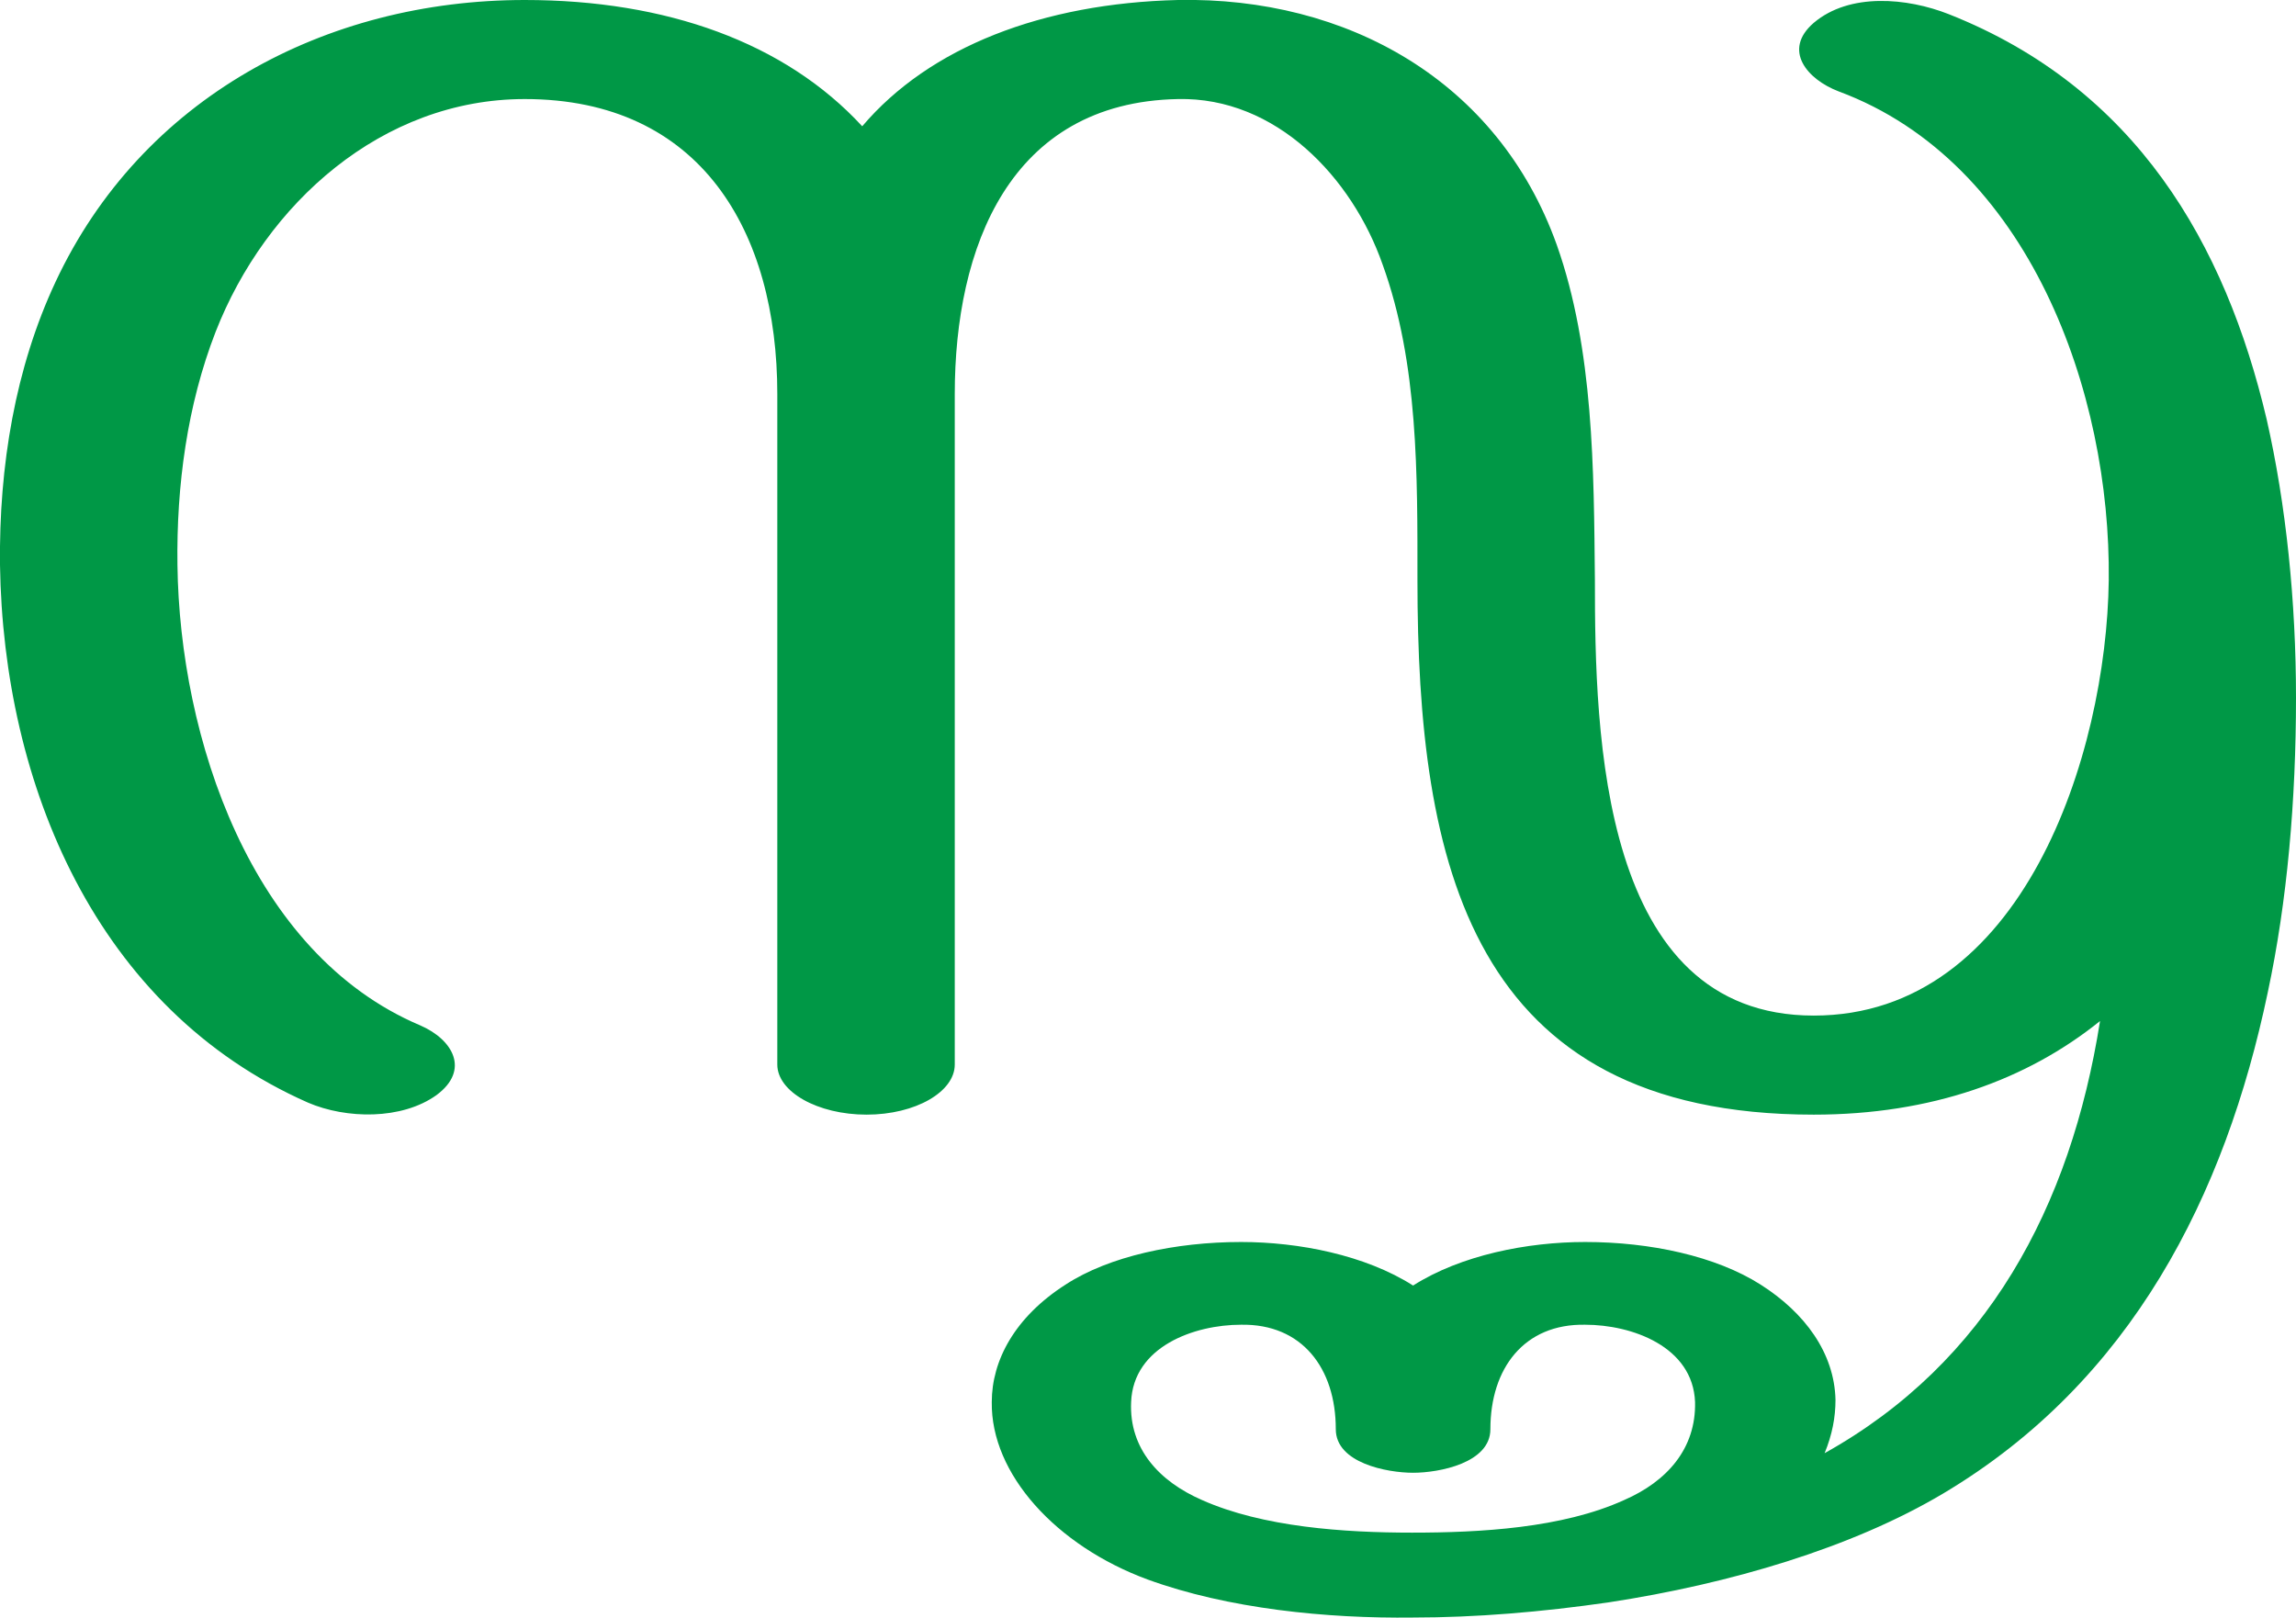
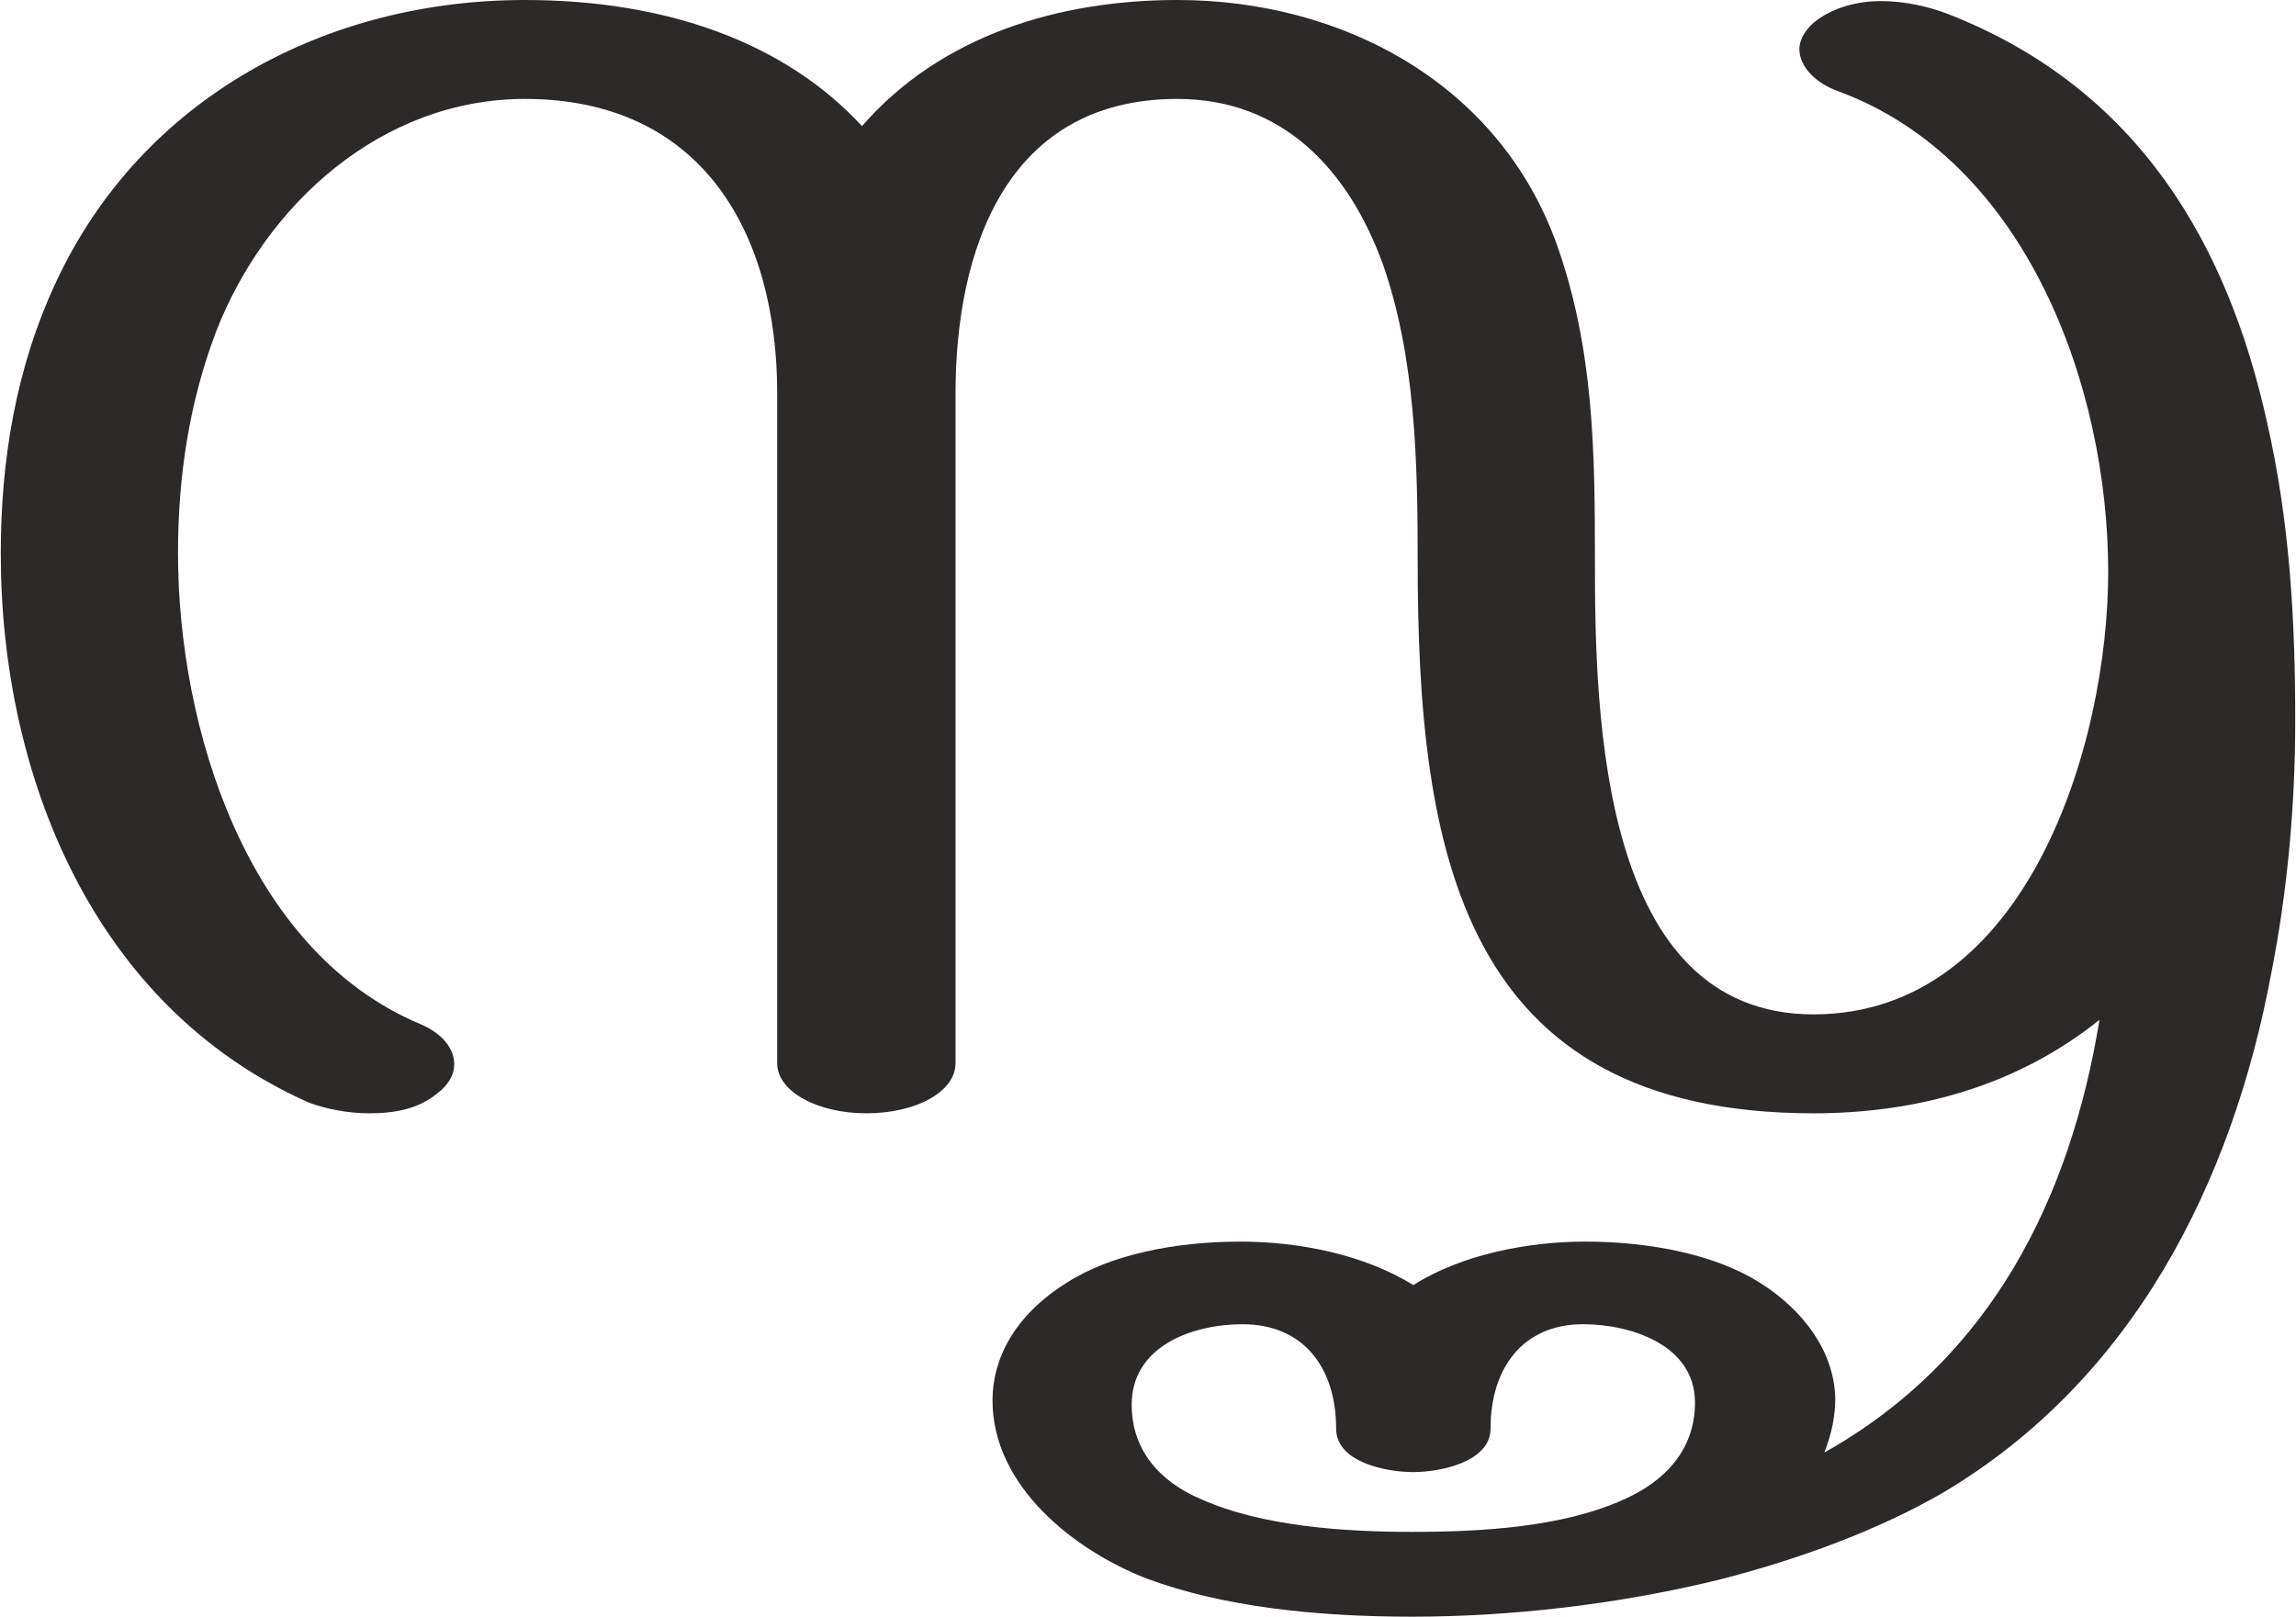
- <svg xmlns="http://www.w3.org/2000/svg" xml:space="preserve" width="2109px" height="1486px" version="1.1" style="shape-rendering:geometricPrecision; text-rendering:geometricPrecision; image-rendering:optimizeQuality; fill-rule:evenodd; clip-rule:evenodd" viewBox="0 0 2109 1486">
+ <svg xmlns="http://www.w3.org/2000/svg" xml:space="preserve" width="2110px" height="1486px" version="1.1" style="shape-rendering:geometricPrecision; text-rendering:geometricPrecision; image-rendering:optimizeQuality; fill-rule:evenodd; clip-rule:evenodd" viewBox="0 0 2110 1487">
  <defs>
    <style type="text/css">
   
-     .fil0 {fill:#009846}
+     .fil0 {fill:#2B2A29;fill-rule:nonzero}
   
  </style>
  </defs>
  <g id="Layer_x0020_1">
-     <path class="fil0" d="M1297 1408c62,0 138,-4 195,-30 39,-17 66,-47 65,-90 -2,-51 -58,-71 -101,-71 -56,-1 -87,40 -87,96 0,31 -47,40 -71,40 -24,0 -71,-9 -71,-40 0,-56 -31,-97 -87,-96 -43,0 -99,20 -101,71 -2,43 26,73 65,90 56,25 131,30 193,30zm-505 -1292c62,-73 166,-113 290,-116 155,-3 294,74 348,225 34,96 34,207 35,308 0,142 5,400 201,400 192,0 269,-240 271,-400 2,-172 -73,-384 -248,-449 -29,-11 -52,-38 -23,-63 33,-28 86,-23 124,-8 172,68 254,211 292,372 18,79 27,168 27,256 0,94 -8,187 -26,271 -39,186 -125,357 -298,460 -84,50 -196,83 -307,100 -62,9 -123,14 -180,14 -79,1 -170,-8 -244,-35 -84,-31 -144,-97 -143,-163 0,-38 21,-78 68,-108 40,-26 101,-39 161,-39 53,0 114,12 158,40 44,-28 105,-40 158,-40 60,0 120,13 161,39 41,26 68,63 69,106 0,16 -3,32 -10,49 149,-83 226,-226 253,-397 -67,54 -155,86 -263,86 -316,0 -364,-231 -364,-491 0,-96 1,-199 -32,-290 -28,-80 -98,-154 -188,-152 -155,3 -205,137 -205,271l0 616c0,25 -36,46 -81,46 -45,0 -82,-21 -82,-46l0 -616c0,-149 -70,-271 -232,-271 -131,0 -238,96 -284,214 -26,67 -36,141 -35,214 2,158 67,357 223,423 30,13 46,41 15,64 -32,23 -83,22 -118,7 -195,-86 -280,-293 -283,-494 -1,-91 14,-181 51,-260 79,-169 248,-259 431,-259 130,0 239,39 310,116z" />
+     <path class="fil0" d="M2088 895c15,-76 22,-155 22,-232 0,-93 -5,-183 -26,-275 -36,-162 -117,-306 -293,-375 -18,-7 -40,-12 -62,-12 -22,0 -45,6 -62,20 -9,8 -13,17 -13,24 0,17 16,32 36,39 173,64 248,272 248,442 0,159 -75,407 -271,407 -196,0 -201,-275 -201,-417 0,-101 -1,-195 -35,-291 -53,-148 -197,-225 -349,-225 -108,0 -217,32 -290,116 -71,-77 -180,-116 -310,-116 -183,0 -352,90 -431,259 -37,79 -51,164 -51,250 0,204 85,417 283,505 16,6 36,10 56,10 23,0 45,-4 62,-18 11,-8 16,-18 16,-27 0,-14 -10,-28 -31,-37 -160,-67 -223,-273 -223,-433 0,-70 10,-138 35,-204 46,-118 153,-214 284,-214 162,0 232,122 232,271l0 616c0,26 37,46 82,46 46,0 82,-20 82,-46l0 -616c0,-131 46,-271 204,-271 96,0 157,64 189,152 30,86 32,182 32,273 0,266 39,508 364,508 95,0 187,-25 263,-86 -27,165 -100,312 -253,398 7,-18 10,-34 10,-50 -1,-42 -28,-80 -69,-106 -41,-26 -101,-38 -161,-38 -53,0 -114,12 -158,40 -45,-28 -105,-40 -159,-40 -60,0 -120,12 -160,38 -48,30 -68,70 -68,108 0,79 75,138 142,164 70,26 156,35 244,35 89,0 190,-11 286,-35 73,-19 143,-45 202,-79 175,-104 266,-285 302,-478zm-790 514c-62,0 -138,-5 -194,-30 -38,-16 -64,-45 -64,-87 0,-54 56,-74 102,-74 56,0 86,40 86,96 0,31 46,40 71,40 24,0 71,-9 71,-40 0,-56 30,-96 85,-96 44,0 103,19 103,72 0,43 -27,72 -65,89 -57,26 -133,30 -195,30z" />
  </g>
</svg>
